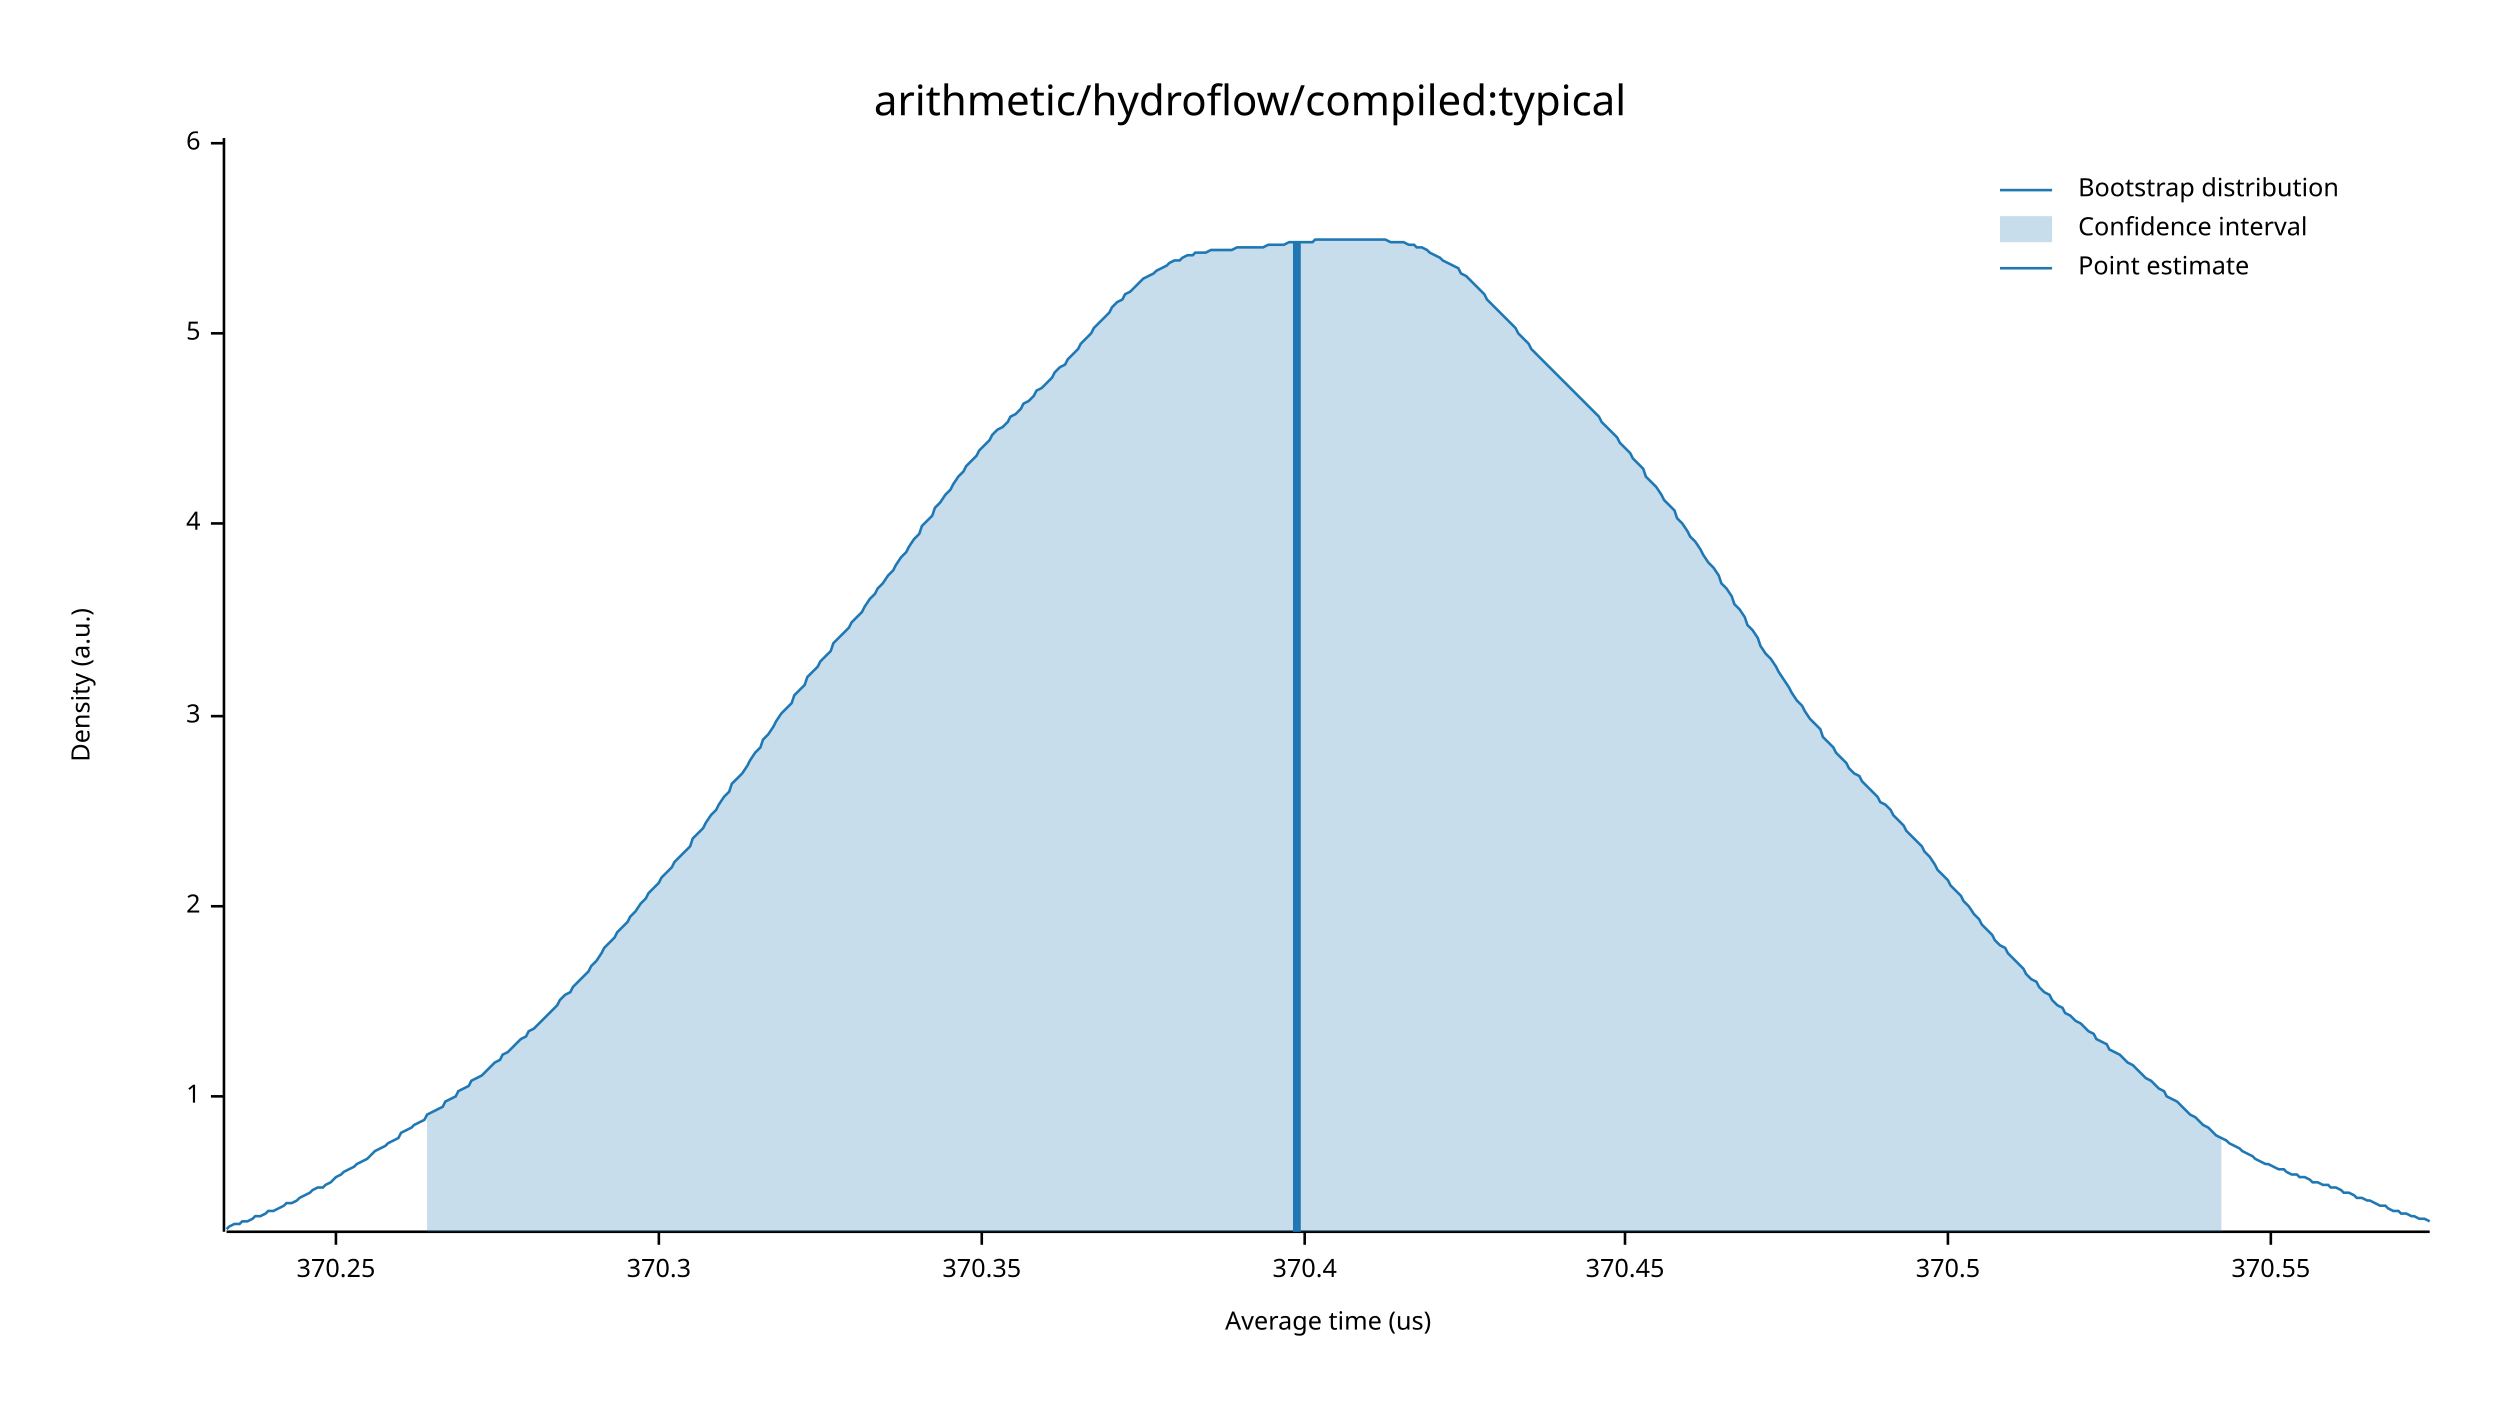
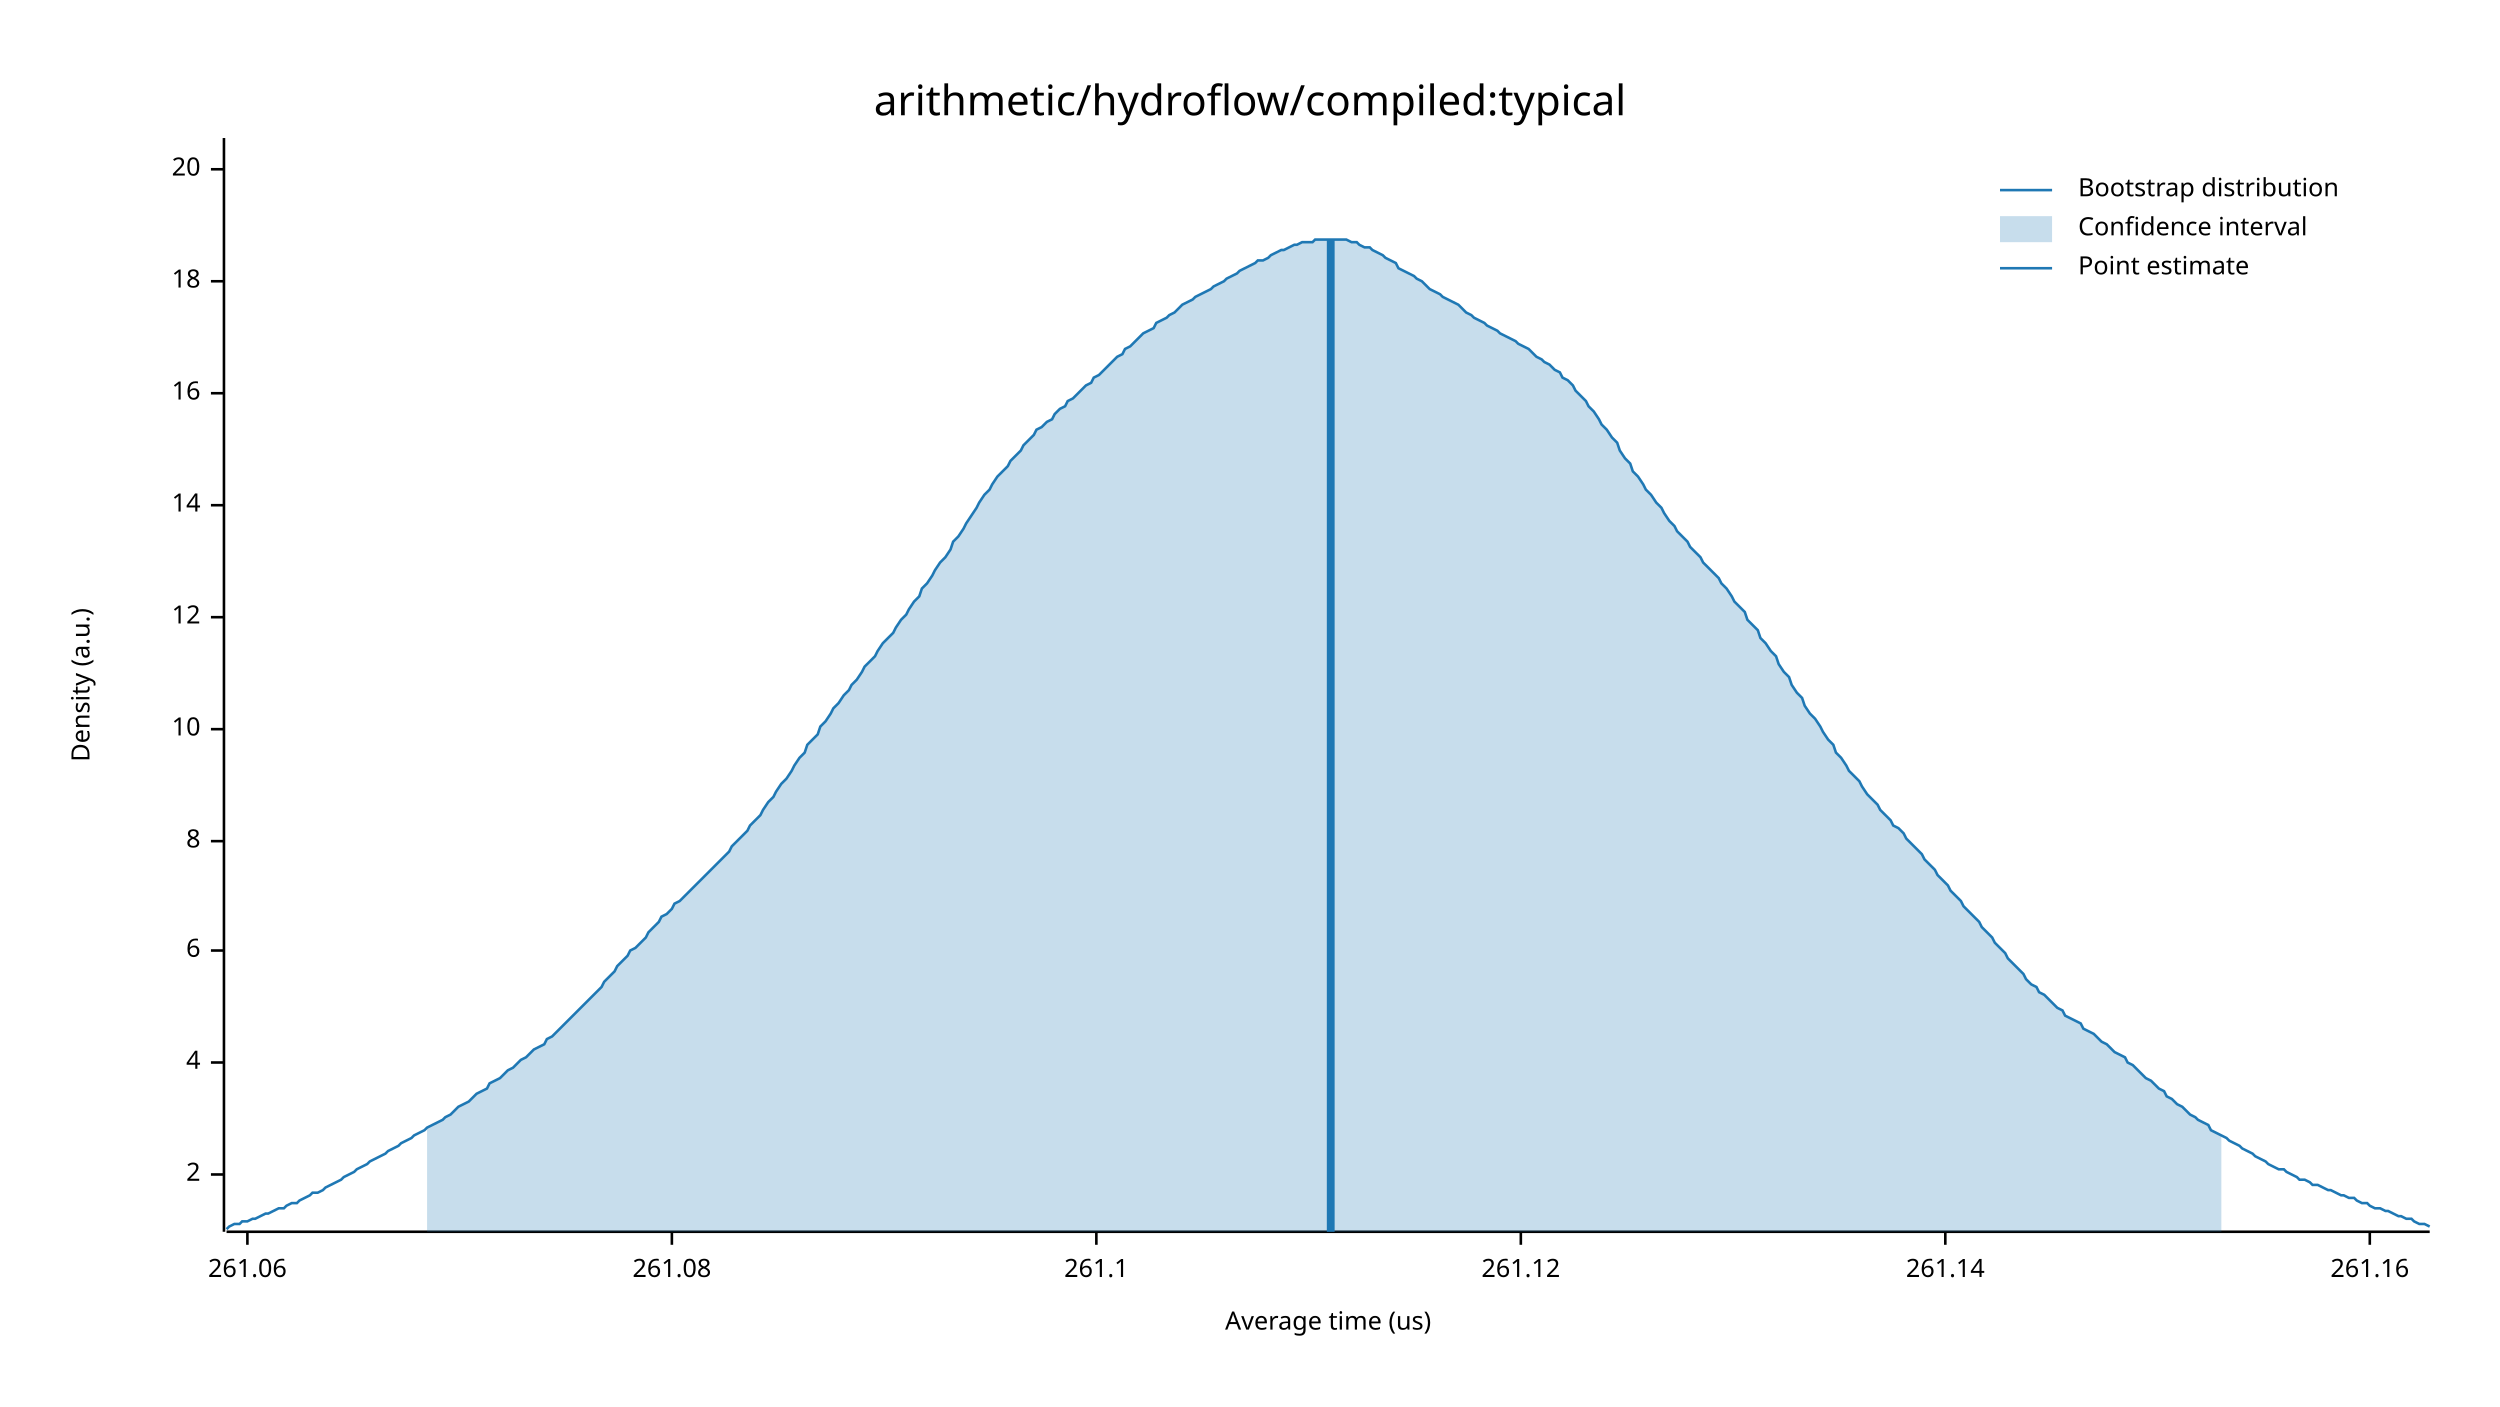
<svg xmlns="http://www.w3.org/2000/svg" width="960" height="540" viewBox="0 0 960 540">
  <text x="480" y="32" dy="0.76em" text-anchor="middle" font-family="sans-serif" font-size="16.129" opacity="1" fill="#000000">
arithmetic/hydroflow/compiled:typical
</text>
  <text x="27" y="263" dy="0.76em" text-anchor="middle" font-family="sans-serif" font-size="9.677" opacity="1" fill="#000000" transform="rotate(270, 27, 263)">
Density (a.u.)
</text>
  <text x="510" y="513" dy="-0.5ex" text-anchor="middle" font-family="sans-serif" font-size="9.677" opacity="1" fill="#000000">
Average time (us)
</text>
  <polyline fill="none" opacity="1" stroke="#000000" stroke-width="1" points="86,53 86,473 " />
-   <text x="77" y="421" dy="0.5ex" text-anchor="end" font-family="sans-serif" font-size="9.677" opacity="1" fill="#000000">
- 1
- </text>
-   <polyline fill="none" opacity="1" stroke="#000000" stroke-width="1" points="81,421 86,421 " />
-   <text x="77" y="348" dy="0.5ex" text-anchor="end" font-family="sans-serif" font-size="9.677" opacity="1" fill="#000000">
+   <text x="77" y="451" dy="0.5ex" text-anchor="end" font-family="sans-serif" font-size="9.677" opacity="1" fill="#000000">
2
</text>
-   <polyline fill="none" opacity="1" stroke="#000000" stroke-width="1" points="81,348 86,348 " />
-   <text x="77" y="275" dy="0.5ex" text-anchor="end" font-family="sans-serif" font-size="9.677" opacity="1" fill="#000000">
- 3
- </text>
-   <polyline fill="none" opacity="1" stroke="#000000" stroke-width="1" points="81,275 86,275 " />
-   <text x="77" y="201" dy="0.5ex" text-anchor="end" font-family="sans-serif" font-size="9.677" opacity="1" fill="#000000">
+   <polyline fill="none" opacity="1" stroke="#000000" stroke-width="1" points="81,451 86,451 " />
+   <text x="77" y="408" dy="0.5ex" text-anchor="end" font-family="sans-serif" font-size="9.677" opacity="1" fill="#000000">
4
</text>
-   <polyline fill="none" opacity="1" stroke="#000000" stroke-width="1" points="81,201 86,201 " />
-   <text x="77" y="128" dy="0.5ex" text-anchor="end" font-family="sans-serif" font-size="9.677" opacity="1" fill="#000000">
- 5
- </text>
-   <polyline fill="none" opacity="1" stroke="#000000" stroke-width="1" points="81,128 86,128 " />
-   <text x="77" y="55" dy="0.5ex" text-anchor="end" font-family="sans-serif" font-size="9.677" opacity="1" fill="#000000">
+   <polyline fill="none" opacity="1" stroke="#000000" stroke-width="1" points="81,408 86,408 " />
+   <text x="77" y="365" dy="0.5ex" text-anchor="end" font-family="sans-serif" font-size="9.677" opacity="1" fill="#000000">
6
</text>
-   <polyline fill="none" opacity="1" stroke="#000000" stroke-width="1" points="81,55 86,55 " />
+   <polyline fill="none" opacity="1" stroke="#000000" stroke-width="1" points="81,365 86,365 " />
+   <text x="77" y="323" dy="0.5ex" text-anchor="end" font-family="sans-serif" font-size="9.677" opacity="1" fill="#000000">
+ 8
+ </text>
+   <polyline fill="none" opacity="1" stroke="#000000" stroke-width="1" points="81,323 86,323 " />
+   <text x="77" y="280" dy="0.5ex" text-anchor="end" font-family="sans-serif" font-size="9.677" opacity="1" fill="#000000">
+ 10
+ </text>
+   <polyline fill="none" opacity="1" stroke="#000000" stroke-width="1" points="81,280 86,280 " />
+   <text x="77" y="237" dy="0.5ex" text-anchor="end" font-family="sans-serif" font-size="9.677" opacity="1" fill="#000000">
+ 12
+ </text>
+   <polyline fill="none" opacity="1" stroke="#000000" stroke-width="1" points="81,237 86,237 " />
+   <text x="77" y="194" dy="0.5ex" text-anchor="end" font-family="sans-serif" font-size="9.677" opacity="1" fill="#000000">
+ 14
+ </text>
+   <polyline fill="none" opacity="1" stroke="#000000" stroke-width="1" points="81,194 86,194 " />
+   <text x="77" y="151" dy="0.5ex" text-anchor="end" font-family="sans-serif" font-size="9.677" opacity="1" fill="#000000">
+ 16
+ </text>
+   <polyline fill="none" opacity="1" stroke="#000000" stroke-width="1" points="81,151 86,151 " />
+   <text x="77" y="108" dy="0.5ex" text-anchor="end" font-family="sans-serif" font-size="9.677" opacity="1" fill="#000000">
+ 18
+ </text>
+   <polyline fill="none" opacity="1" stroke="#000000" stroke-width="1" points="81,108 86,108 " />
+   <text x="77" y="65" dy="0.5ex" text-anchor="end" font-family="sans-serif" font-size="9.677" opacity="1" fill="#000000">
+ 20
+ </text>
+   <polyline fill="none" opacity="1" stroke="#000000" stroke-width="1" points="81,65 86,65 " />
  <polyline fill="none" opacity="1" stroke="#000000" stroke-width="1" points="87,473 933,473 " />
-   <text x="129" y="483" dy="0.76em" text-anchor="middle" font-family="sans-serif" font-size="9.677" opacity="1" fill="#000000">
- 370.25
+   <text x="95" y="483" dy="0.76em" text-anchor="middle" font-family="sans-serif" font-size="9.677" opacity="1" fill="#000000">
+ 261.06
</text>
-   <polyline fill="none" opacity="1" stroke="#000000" stroke-width="1" points="129,473 129,478 " />
-   <text x="253" y="483" dy="0.76em" text-anchor="middle" font-family="sans-serif" font-size="9.677" opacity="1" fill="#000000">
- 370.3
+   <polyline fill="none" opacity="1" stroke="#000000" stroke-width="1" points="95,473 95,478 " />
+   <text x="258" y="483" dy="0.76em" text-anchor="middle" font-family="sans-serif" font-size="9.677" opacity="1" fill="#000000">
+ 261.08
</text>
-   <polyline fill="none" opacity="1" stroke="#000000" stroke-width="1" points="253,473 253,478 " />
-   <text x="377" y="483" dy="0.76em" text-anchor="middle" font-family="sans-serif" font-size="9.677" opacity="1" fill="#000000">
- 370.35
+   <polyline fill="none" opacity="1" stroke="#000000" stroke-width="1" points="258,473 258,478 " />
+   <text x="421" y="483" dy="0.76em" text-anchor="middle" font-family="sans-serif" font-size="9.677" opacity="1" fill="#000000">
+ 261.1
</text>
-   <polyline fill="none" opacity="1" stroke="#000000" stroke-width="1" points="377,473 377,478 " />
-   <text x="501" y="483" dy="0.76em" text-anchor="middle" font-family="sans-serif" font-size="9.677" opacity="1" fill="#000000">
- 370.4
+   <polyline fill="none" opacity="1" stroke="#000000" stroke-width="1" points="421,473 421,478 " />
+   <text x="584" y="483" dy="0.76em" text-anchor="middle" font-family="sans-serif" font-size="9.677" opacity="1" fill="#000000">
+ 261.12
</text>
-   <polyline fill="none" opacity="1" stroke="#000000" stroke-width="1" points="501,473 501,478 " />
-   <text x="624" y="483" dy="0.76em" text-anchor="middle" font-family="sans-serif" font-size="9.677" opacity="1" fill="#000000">
- 370.45
+   <polyline fill="none" opacity="1" stroke="#000000" stroke-width="1" points="584,473 584,478 " />
+   <text x="747" y="483" dy="0.76em" text-anchor="middle" font-family="sans-serif" font-size="9.677" opacity="1" fill="#000000">
+ 261.14
</text>
-   <polyline fill="none" opacity="1" stroke="#000000" stroke-width="1" points="624,473 624,478 " />
-   <text x="748" y="483" dy="0.76em" text-anchor="middle" font-family="sans-serif" font-size="9.677" opacity="1" fill="#000000">
- 370.5
+   <polyline fill="none" opacity="1" stroke="#000000" stroke-width="1" points="747,473 747,478 " />
+   <text x="910" y="483" dy="0.76em" text-anchor="middle" font-family="sans-serif" font-size="9.677" opacity="1" fill="#000000">
+ 261.16
</text>
-   <polyline fill="none" opacity="1" stroke="#000000" stroke-width="1" points="748,473 748,478 " />
-   <text x="872" y="483" dy="0.76em" text-anchor="middle" font-family="sans-serif" font-size="9.677" opacity="1" fill="#000000">
- 370.55
- </text>
-   <polyline fill="none" opacity="1" stroke="#000000" stroke-width="1" points="872,473 872,478 " />
-   <polyline fill="none" opacity="1" stroke="#1F78B4" stroke-width="1" points="87,472 88,471 90,470 92,470 93,469 95,469 97,468 98,467 100,467 102,466 103,465 105,465 107,464 109,463 110,462 112,462 114,461 115,460 117,459 119,458 120,457 122,456 124,456 125,455 127,454 129,452 131,451 132,450 134,449 136,448 137,447 139,446 141,445 142,444 144,442 146,441 148,440 149,439 151,438 153,437 154,435 156,434 158,433 159,432 161,431 163,430 164,428 166,427 168,426 170,425 171,423 173,422 175,421 176,419 178,418 180,417 181,415 183,414 185,413 187,411 188,410 190,408 192,407 193,405 195,404 197,402 198,401 200,399 202,398 203,396 205,395 207,393 209,391 210,390 212,388 214,386 215,384 217,382 219,381 220,379 222,377 224,375 226,373 227,371 229,369 231,366 232,364 234,362 236,360 237,358 239,356 241,354 242,352 244,350 246,347 248,345 249,343 251,341 253,339 254,337 256,335 258,333 259,331 261,329 263,327 265,325 266,322 268,320 270,318 271,316 273,313 275,311 276,309 278,306 280,304 281,301 283,299 285,297 287,294 288,292 290,289 292,287 293,284 295,282 297,279 298,277 300,274 302,272 304,270 305,267 307,265 309,263 310,260 312,258 314,256 315,254 317,252 319,250 320,247 322,245 324,243 326,241 327,239 329,237 331,235 332,233 334,230 336,228 337,226 339,224 341,221 343,219 344,217 346,214 348,212 349,210 351,207 353,205 354,202 356,200 358,198 359,195 361,193 363,190 365,188 366,186 368,183 370,181 371,179 373,177 375,175 376,173 378,171 380,169 381,167 383,165 385,164 387,162 388,160 390,159 392,157 393,155 395,154 397,152 398,150 400,149 402,147 404,145 405,143 407,141 409,140 410,138 412,136 414,134 415,132 417,130 419,128 420,126 422,124 424,122 426,120 427,118 429,116 431,115 432,113 434,112 436,110 437,109 439,107 441,106 443,105 444,104 446,103 448,102 449,101 451,100 453,100 454,99 456,98 458,98 459,97 461,97 463,97 465,96 466,96 468,96 470,96 471,96 473,96 475,95 476,95 478,95 480,95 482,95 483,95 485,95 487,94 488,94 490,94 492,94 493,94 495,93 497,93 498,93 500,93 502,93 504,93 505,92 507,92 509,92 510,92 512,92 514,92 515,92 517,92 519,92 521,92 522,92 524,92 526,92 527,92 529,92 531,92 532,92 534,93 536,93 537,93 539,93 541,94 543,94 544,95 546,95 548,96 549,97 551,98 553,99 554,100 556,101 558,102 560,103 561,105 563,106 565,108 566,109 568,111 570,113 571,115 573,117 575,119 576,120 578,122 580,124 582,126 583,128 585,130 587,132 588,134 590,136 592,138 593,139 595,141 597,143 599,145 600,146 602,148 604,150 605,151 607,153 609,155 610,156 612,158 614,160 615,162 617,164 619,166 621,168 622,170 624,172 626,174 627,176 629,178 631,180 632,183 634,185 636,187 638,190 639,192 641,194 643,196 644,199 646,201 648,204 649,206 651,208 653,211 654,213 656,216 658,218 660,221 661,224 663,226 665,229 666,232 668,234 670,237 671,240 673,242 675,245 676,248 678,251 680,253 682,256 683,258 685,261 687,264 688,266 690,269 692,271 693,273 695,276 697,278 699,280 700,283 702,285 704,287 705,289 707,291 709,293 710,295 712,297 714,298 715,300 717,302 719,304 721,306 722,308 724,309 726,311 727,313 729,315 731,317 732,319 734,321 736,323 738,325 739,327 741,329 743,332 744,334 746,336 748,338 749,340 751,342 753,344 754,346 756,348 758,351 760,353 761,355 763,357 765,359 766,361 768,363 770,364 771,366 773,368 775,370 777,372 778,374 780,376 782,377 783,379 785,381 787,382 788,384 790,386 792,387 793,389 795,390 797,392 799,393 800,394 802,396 804,397 805,399 807,400 809,401 810,403 812,404 814,405 816,407 817,408 819,409 821,411 822,412 824,414 826,415 827,416 829,418 831,419 832,421 834,422 836,423 838,425 839,426 841,428 843,429 844,430 846,432 848,433 849,434 851,436 853,437 855,438 856,439 858,440 860,441 861,442 863,443 865,444 866,445 868,446 870,447 871,447 873,448 875,449 877,449 878,450 880,451 882,451 883,452 885,452 887,453 888,454 890,454 892,455 894,455 895,456 897,456 899,457 900,458 902,458 904,459 905,460 907,460 909,461 910,461 912,462 914,463 916,463 917,464 919,465 921,465 922,466 924,466 926,467 927,467 929,468 931,468 933,469 " />
-   <polygon opacity="0.25" fill="#1F78B4" points="164,428 166,427 168,426 170,425 171,423 173,422 175,421 176,419 178,418 180,417 181,415 183,414 185,413 187,411 188,410 190,408 192,407 193,405 195,404 197,402 198,401 200,399 202,398 203,396 205,395 207,393 209,391 210,390 212,388 214,386 215,384 217,382 219,381 220,379 222,377 224,375 226,373 227,371 229,369 231,366 232,364 234,362 236,360 237,358 239,356 241,354 242,352 244,350 246,347 248,345 249,343 251,341 253,339 254,337 256,335 258,333 259,331 261,329 263,327 265,325 266,322 268,320 270,318 271,316 273,313 275,311 276,309 278,306 280,304 281,301 283,299 285,297 287,294 288,292 290,289 292,287 293,284 295,282 297,279 298,277 300,274 302,272 304,270 305,267 307,265 309,263 310,260 312,258 314,256 315,254 317,252 319,250 320,247 322,245 324,243 326,241 327,239 329,237 331,235 332,233 334,230 336,228 337,226 339,224 341,221 343,219 344,217 346,214 348,212 349,210 351,207 353,205 354,202 356,200 358,198 359,195 361,193 363,190 365,188 366,186 368,183 370,181 371,179 373,177 375,175 376,173 378,171 380,169 381,167 383,165 385,164 387,162 388,160 390,159 392,157 393,155 395,154 397,152 398,150 400,149 402,147 404,145 405,143 407,141 409,140 410,138 412,136 414,134 415,132 417,130 419,128 420,126 422,124 424,122 426,120 427,118 429,116 431,115 432,113 434,112 436,110 437,109 439,107 441,106 443,105 444,104 446,103 448,102 449,101 451,100 453,100 454,99 456,98 458,98 459,97 461,97 463,97 465,96 466,96 468,96 470,96 471,96 473,96 475,95 476,95 478,95 480,95 482,95 483,95 485,95 487,94 488,94 490,94 492,94 493,94 495,93 497,93 498,93 500,93 502,93 504,93 505,92 507,92 509,92 510,92 512,92 514,92 515,92 517,92 519,92 521,92 522,92 524,92 526,92 527,92 529,92 531,92 532,92 534,93 536,93 537,93 539,93 541,94 543,94 544,95 546,95 548,96 549,97 551,98 553,99 554,100 556,101 558,102 560,103 561,105 563,106 565,108 566,109 568,111 570,113 571,115 573,117 575,119 576,120 578,122 580,124 582,126 583,128 585,130 587,132 588,134 590,136 592,138 593,139 595,141 597,143 599,145 600,146 602,148 604,150 605,151 607,153 609,155 610,156 612,158 614,160 615,162 617,164 619,166 621,168 622,170 624,172 626,174 627,176 629,178 631,180 632,183 634,185 636,187 638,190 639,192 641,194 643,196 644,199 646,201 648,204 649,206 651,208 653,211 654,213 656,216 658,218 660,221 661,224 663,226 665,229 666,232 668,234 670,237 671,240 673,242 675,245 676,248 678,251 680,253 682,256 683,258 685,261 687,264 688,266 690,269 692,271 693,273 695,276 697,278 699,280 700,283 702,285 704,287 705,289 707,291 709,293 710,295 712,297 714,298 715,300 717,302 719,304 721,306 722,308 724,309 726,311 727,313 729,315 731,317 732,319 734,321 736,323 738,325 739,327 741,329 743,332 744,334 746,336 748,338 749,340 751,342 753,344 754,346 756,348 758,351 760,353 761,355 763,357 765,359 766,361 768,363 770,364 771,366 773,368 775,370 777,372 778,374 780,376 782,377 783,379 785,381 787,382 788,384 790,386 792,387 793,389 795,390 797,392 799,393 800,394 802,396 804,397 805,399 807,400 809,401 810,403 812,404 814,405 816,407 817,408 819,409 821,411 822,412 824,414 826,415 827,416 829,418 831,419 832,421 834,422 836,423 838,425 839,426 841,428 843,429 844,430 846,432 848,433 849,434 851,436 853,437 853,473 164,473 " />
-   <polyline fill="none" opacity="1" stroke="#1F78B4" stroke-width="3" points="498,473 498,93 " />
+   <polyline fill="none" opacity="1" stroke="#000000" stroke-width="1" points="910,473 910,478 " />
+   <polyline fill="none" opacity="1" stroke="#1F78B4" stroke-width="1" points="87,472 88,471 90,470 92,470 93,469 95,469 97,468 98,468 100,467 102,466 103,466 105,465 107,464 109,464 110,463 112,462 114,462 115,461 117,460 119,459 120,458 122,458 124,457 125,456 127,455 129,454 131,453 132,452 134,451 136,450 137,449 139,448 141,447 142,446 144,445 146,444 148,443 149,442 151,441 153,440 154,439 156,438 158,437 159,436 161,435 163,434 164,433 166,432 168,431 170,430 171,429 173,428 175,426 176,425 178,424 180,423 181,422 183,420 185,419 187,418 188,416 190,415 192,414 193,413 195,411 197,410 198,409 200,407 202,406 203,405 205,403 207,402 209,401 210,399 212,398 214,396 215,395 217,393 219,391 220,390 222,388 224,386 226,384 227,383 229,381 231,379 232,377 234,375 236,373 237,371 239,369 241,367 242,365 244,364 246,362 248,360 249,358 251,356 253,354 254,352 256,351 258,349 259,347 261,346 263,344 265,342 266,341 268,339 270,337 271,336 273,334 275,332 276,331 278,329 280,327 281,325 283,323 285,321 287,319 288,317 290,315 292,313 293,311 295,308 297,306 298,304 300,301 302,299 304,296 305,294 307,291 309,289 310,286 312,284 314,282 315,279 317,277 319,274 320,272 322,270 324,267 326,265 327,263 329,261 331,258 332,256 334,254 336,252 337,250 339,247 341,245 343,243 344,241 346,238 348,236 349,234 351,231 353,229 354,226 356,224 358,221 359,219 361,216 363,214 365,211 366,208 368,206 370,203 371,201 373,198 375,195 376,193 378,190 380,188 381,186 383,183 385,181 387,179 388,177 390,175 392,173 393,171 395,169 397,167 398,165 400,164 402,162 404,161 405,159 407,157 409,156 410,154 412,153 414,151 415,150 417,148 419,147 420,145 422,144 424,142 426,140 427,139 429,137 431,136 432,134 434,133 436,131 437,130 439,128 441,127 443,126 444,124 446,123 448,122 449,121 451,120 453,118 454,117 456,116 458,115 459,114 461,113 463,112 465,111 466,110 468,109 470,108 471,107 473,106 475,105 476,104 478,103 480,102 482,101 483,100 485,100 487,99 488,98 490,97 492,96 493,96 495,95 497,94 498,94 500,93 502,93 504,93 505,92 507,92 509,92 510,92 512,92 514,92 515,92 517,92 519,93 521,93 522,94 524,95 526,95 527,96 529,97 531,98 532,99 534,100 536,101 537,103 539,104 541,105 543,106 544,107 546,108 548,110 549,111 551,112 553,113 554,114 556,115 558,116 560,117 561,118 563,120 565,121 566,122 568,123 570,124 571,125 573,126 575,127 576,128 578,129 580,130 582,131 583,132 585,133 587,134 588,135 590,137 592,138 593,139 595,140 597,142 599,143 600,145 602,146 604,148 605,150 607,152 609,154 610,156 612,158 614,161 615,163 617,165 619,168 621,170 622,173 624,176 626,178 627,181 629,183 631,186 632,188 634,190 636,193 638,195 639,197 641,200 643,202 644,204 646,206 648,208 649,210 651,212 653,214 654,216 656,218 658,220 660,222 661,224 663,226 665,229 666,231 668,233 670,235 671,238 673,240 675,242 676,245 678,247 680,250 682,252 683,255 685,258 687,260 688,263 690,266 692,268 693,271 695,274 697,276 699,279 700,281 702,284 704,286 705,289 707,291 709,294 710,296 712,298 714,300 715,302 717,305 719,307 721,309 722,311 724,313 726,315 727,317 729,318 731,320 732,322 734,324 736,326 738,328 739,330 741,332 743,334 744,336 746,338 748,340 749,342 751,344 753,346 754,348 756,350 758,352 760,354 761,356 763,358 765,360 766,362 768,364 770,366 771,368 773,370 775,372 777,374 778,376 780,378 782,379 783,381 785,382 787,384 788,385 790,387 792,388 793,390 795,391 797,392 799,393 800,395 802,396 804,397 805,398 807,400 809,401 810,402 812,404 814,405 816,406 817,408 819,409 821,411 822,412 824,414 826,415 827,416 829,418 831,419 832,421 834,422 836,424 838,425 839,426 841,428 843,429 844,430 846,431 848,432 849,434 851,435 853,436 855,437 856,438 858,439 860,440 861,441 863,442 865,443 866,444 868,445 870,446 871,447 873,448 875,449 877,449 878,450 880,451 882,452 883,453 885,453 887,454 888,455 890,455 892,456 894,457 895,457 897,458 899,459 900,459 902,460 904,460 905,461 907,462 909,462 910,463 912,464 914,464 916,465 917,465 919,466 921,467 922,467 924,468 926,468 927,469 929,470 931,470 933,471 " />
+   <polygon opacity="0.25" fill="#1F78B4" points="164,433 166,432 168,431 170,430 171,429 173,428 175,426 176,425 178,424 180,423 181,422 183,420 185,419 187,418 188,416 190,415 192,414 193,413 195,411 197,410 198,409 200,407 202,406 203,405 205,403 207,402 209,401 210,399 212,398 214,396 215,395 217,393 219,391 220,390 222,388 224,386 226,384 227,383 229,381 231,379 232,377 234,375 236,373 237,371 239,369 241,367 242,365 244,364 246,362 248,360 249,358 251,356 253,354 254,352 256,351 258,349 259,347 261,346 263,344 265,342 266,341 268,339 270,337 271,336 273,334 275,332 276,331 278,329 280,327 281,325 283,323 285,321 287,319 288,317 290,315 292,313 293,311 295,308 297,306 298,304 300,301 302,299 304,296 305,294 307,291 309,289 310,286 312,284 314,282 315,279 317,277 319,274 320,272 322,270 324,267 326,265 327,263 329,261 331,258 332,256 334,254 336,252 337,250 339,247 341,245 343,243 344,241 346,238 348,236 349,234 351,231 353,229 354,226 356,224 358,221 359,219 361,216 363,214 365,211 366,208 368,206 370,203 371,201 373,198 375,195 376,193 378,190 380,188 381,186 383,183 385,181 387,179 388,177 390,175 392,173 393,171 395,169 397,167 398,165 400,164 402,162 404,161 405,159 407,157 409,156 410,154 412,153 414,151 415,150 417,148 419,147 420,145 422,144 424,142 426,140 427,139 429,137 431,136 432,134 434,133 436,131 437,130 439,128 441,127 443,126 444,124 446,123 448,122 449,121 451,120 453,118 454,117 456,116 458,115 459,114 461,113 463,112 465,111 466,110 468,109 470,108 471,107 473,106 475,105 476,104 478,103 480,102 482,101 483,100 485,100 487,99 488,98 490,97 492,96 493,96 495,95 497,94 498,94 500,93 502,93 504,93 505,92 507,92 509,92 510,92 512,92 514,92 515,92 517,92 519,93 521,93 522,94 524,95 526,95 527,96 529,97 531,98 532,99 534,100 536,101 537,103 539,104 541,105 543,106 544,107 546,108 548,110 549,111 551,112 553,113 554,114 556,115 558,116 560,117 561,118 563,120 565,121 566,122 568,123 570,124 571,125 573,126 575,127 576,128 578,129 580,130 582,131 583,132 585,133 587,134 588,135 590,137 592,138 593,139 595,140 597,142 599,143 600,145 602,146 604,148 605,150 607,152 609,154 610,156 612,158 614,161 615,163 617,165 619,168 621,170 622,173 624,176 626,178 627,181 629,183 631,186 632,188 634,190 636,193 638,195 639,197 641,200 643,202 644,204 646,206 648,208 649,210 651,212 653,214 654,216 656,218 658,220 660,222 661,224 663,226 665,229 666,231 668,233 670,235 671,238 673,240 675,242 676,245 678,247 680,250 682,252 683,255 685,258 687,260 688,263 690,266 692,268 693,271 695,274 697,276 699,279 700,281 702,284 704,286 705,289 707,291 709,294 710,296 712,298 714,300 715,302 717,305 719,307 721,309 722,311 724,313 726,315 727,317 729,318 731,320 732,322 734,324 736,326 738,328 739,330 741,332 743,334 744,336 746,338 748,340 749,342 751,344 753,346 754,348 756,350 758,352 760,354 761,356 763,358 765,360 766,362 768,364 770,366 771,368 773,370 775,372 777,374 778,376 780,378 782,379 783,381 785,382 787,384 788,385 790,387 792,388 793,390 795,391 797,392 799,393 800,395 802,396 804,397 805,398 807,400 809,401 810,402 812,404 814,405 816,406 817,408 819,409 821,411 822,412 824,414 826,415 827,416 829,418 831,419 832,421 834,422 836,424 838,425 839,426 841,428 843,429 844,430 846,431 848,432 849,434 851,435 853,436 853,473 164,473 " />
+   <polyline fill="none" opacity="1" stroke="#1F78B4" stroke-width="3" points="511,473 511,92 " />
  <text x="798" y="68" dy="0.76em" text-anchor="start" font-family="sans-serif" font-size="9.677" opacity="1" fill="#000000">
Bootstrap distribution
</text>
  <text x="798" y="83" dy="0.76em" text-anchor="start" font-family="sans-serif" font-size="9.677" opacity="1" fill="#000000">
Confidence interval
</text>
  <text x="798" y="98" dy="0.76em" text-anchor="start" font-family="sans-serif" font-size="9.677" opacity="1" fill="#000000">
Point estimate
</text>
  <polyline fill="none" opacity="1" stroke="#1F78B4" stroke-width="1" points="768,73 788,73 " />
  <rect x="768" y="83" width="20" height="10" opacity="0.25" fill="#1F78B4" stroke="none" />
  <polyline fill="none" opacity="1" stroke="#1F78B4" stroke-width="1" points="768,103 788,103 " />
</svg>
